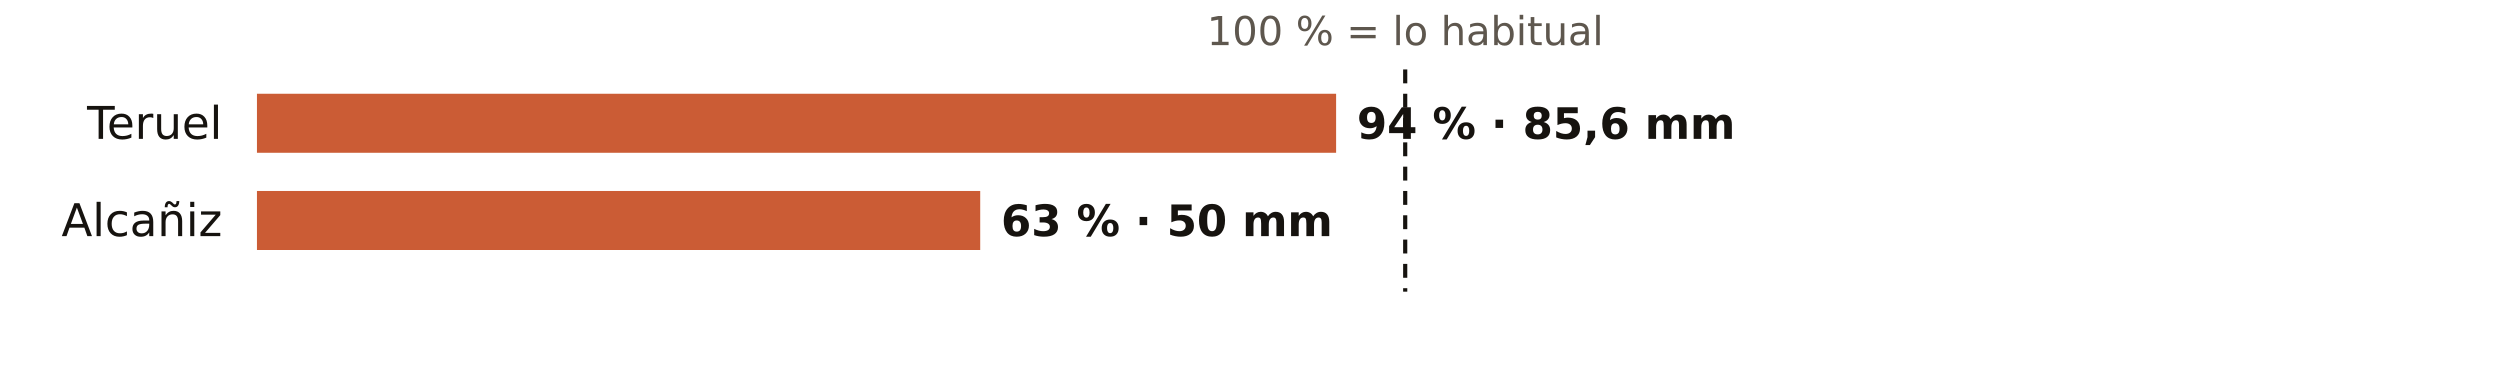
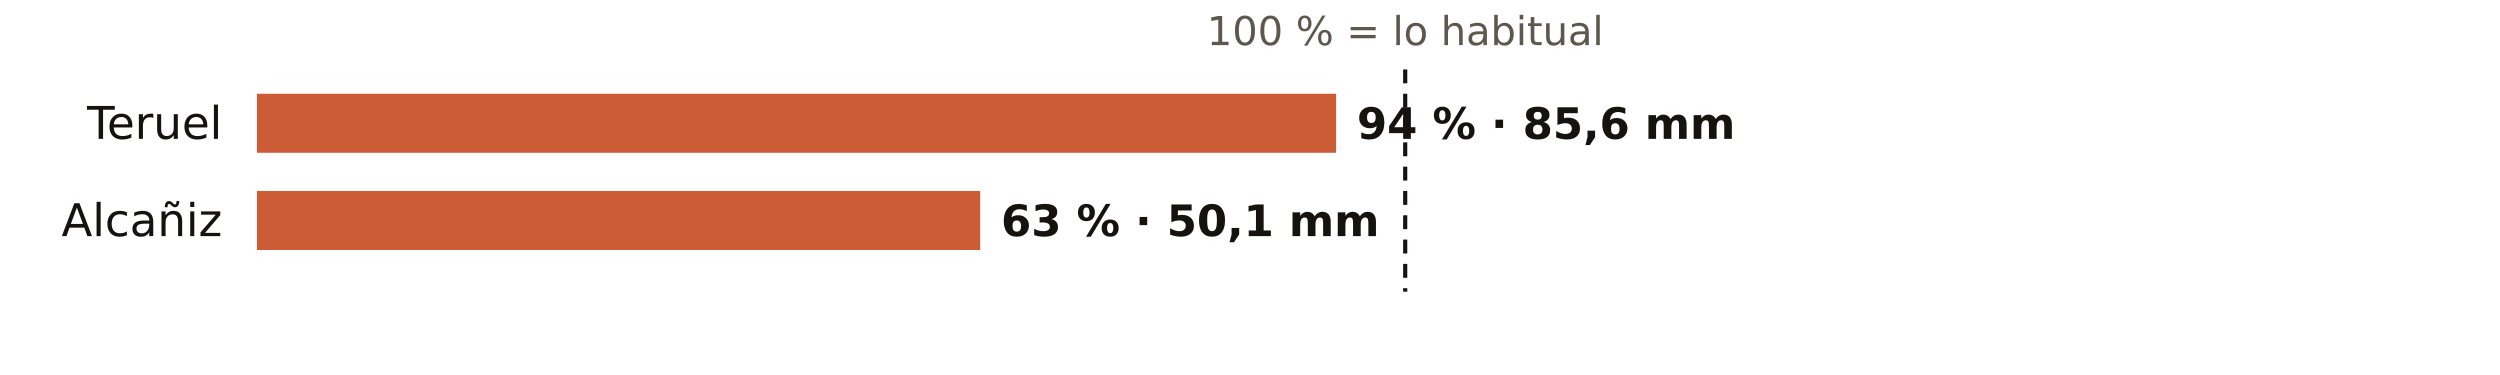
<svg xmlns="http://www.w3.org/2000/svg" viewBox="0 0 720 108" width="720" height="108" role="img" aria-label="El otoño en los pluviómetros de AEMET de Teruel: % de lo habitual">
  <rect width="720" height="108" fill="#FFFFFF" />
  <text x="404.7" y="13.0" font-size="11.5" fill="#5E574E" text-anchor="middle" font-weight="400" font-family="Public Sans, DejaVu Sans, Arial, sans-serif">100 % = lo habitual</text>
  <text x="64.0" y="40.0" font-size="13" fill="#16130F" text-anchor="end" font-weight="500" font-family="Public Sans, DejaVu Sans, Arial, sans-serif">Teruel</text>
  <rect x="74" y="27" width="310.8" height="17" fill="#C4461A" opacity="0.88" />
  <text x="390.8" y="40.0" font-size="12.5" fill="#16130F" text-anchor="start" font-weight="600" font-family="Public Sans, DejaVu Sans, Arial, sans-serif">94 % · 85,6 mm</text>
  <text x="64.0" y="68.0" font-size="13" fill="#16130F" text-anchor="end" font-weight="500" font-family="Public Sans, DejaVu Sans, Arial, sans-serif">Alcañiz</text>
  <rect x="74" y="55" width="208.3" height="17" fill="#C4461A" opacity="0.88" />
-   <text x="288.3" y="68.0" font-size="12.5" fill="#16130F" text-anchor="start" font-weight="600" font-family="Public Sans, DejaVu Sans, Arial, sans-serif">63 % · 50 mm</text>
+   <text x="288.3" y="68.0" font-size="12.5" fill="#16130F" text-anchor="start" font-weight="600" font-family="Public Sans, DejaVu Sans, Arial, sans-serif">63 % · 50,1 mm</text>
  <line x1="404.7" x2="404.7" y1="20" y2="84" stroke="#16130F" stroke-width="1.2" stroke-dasharray="4 3" />
</svg>
